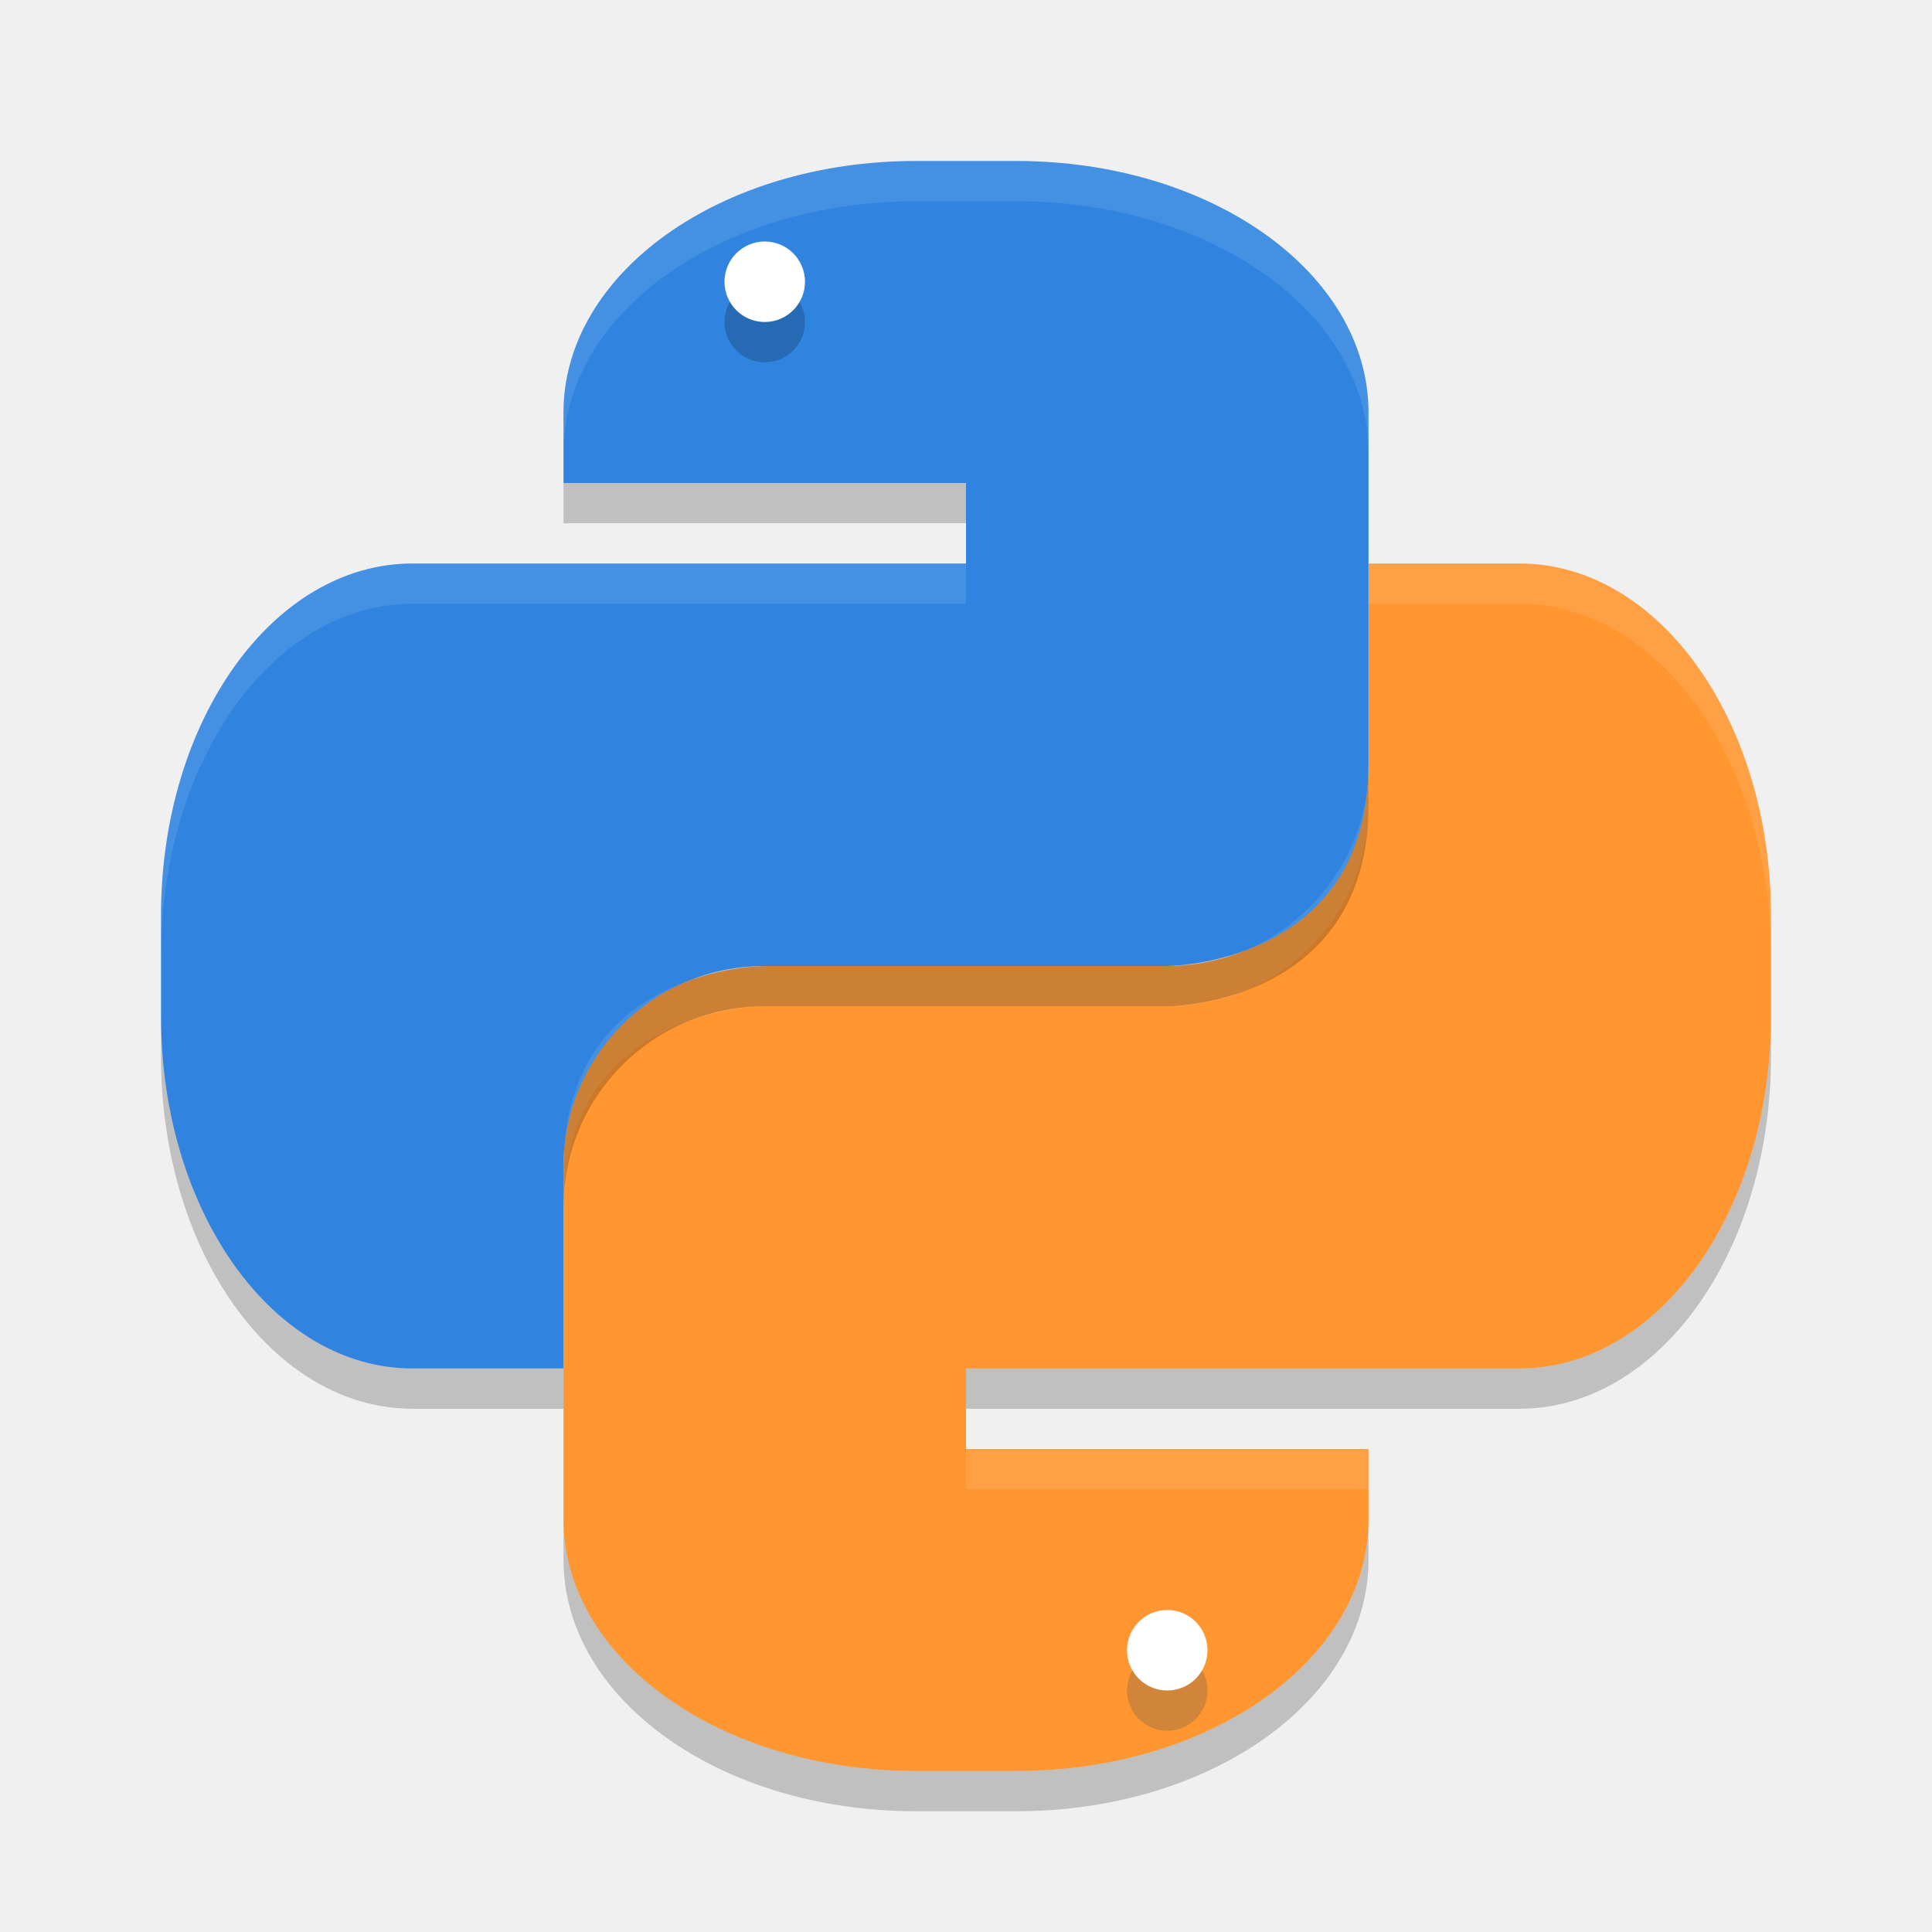
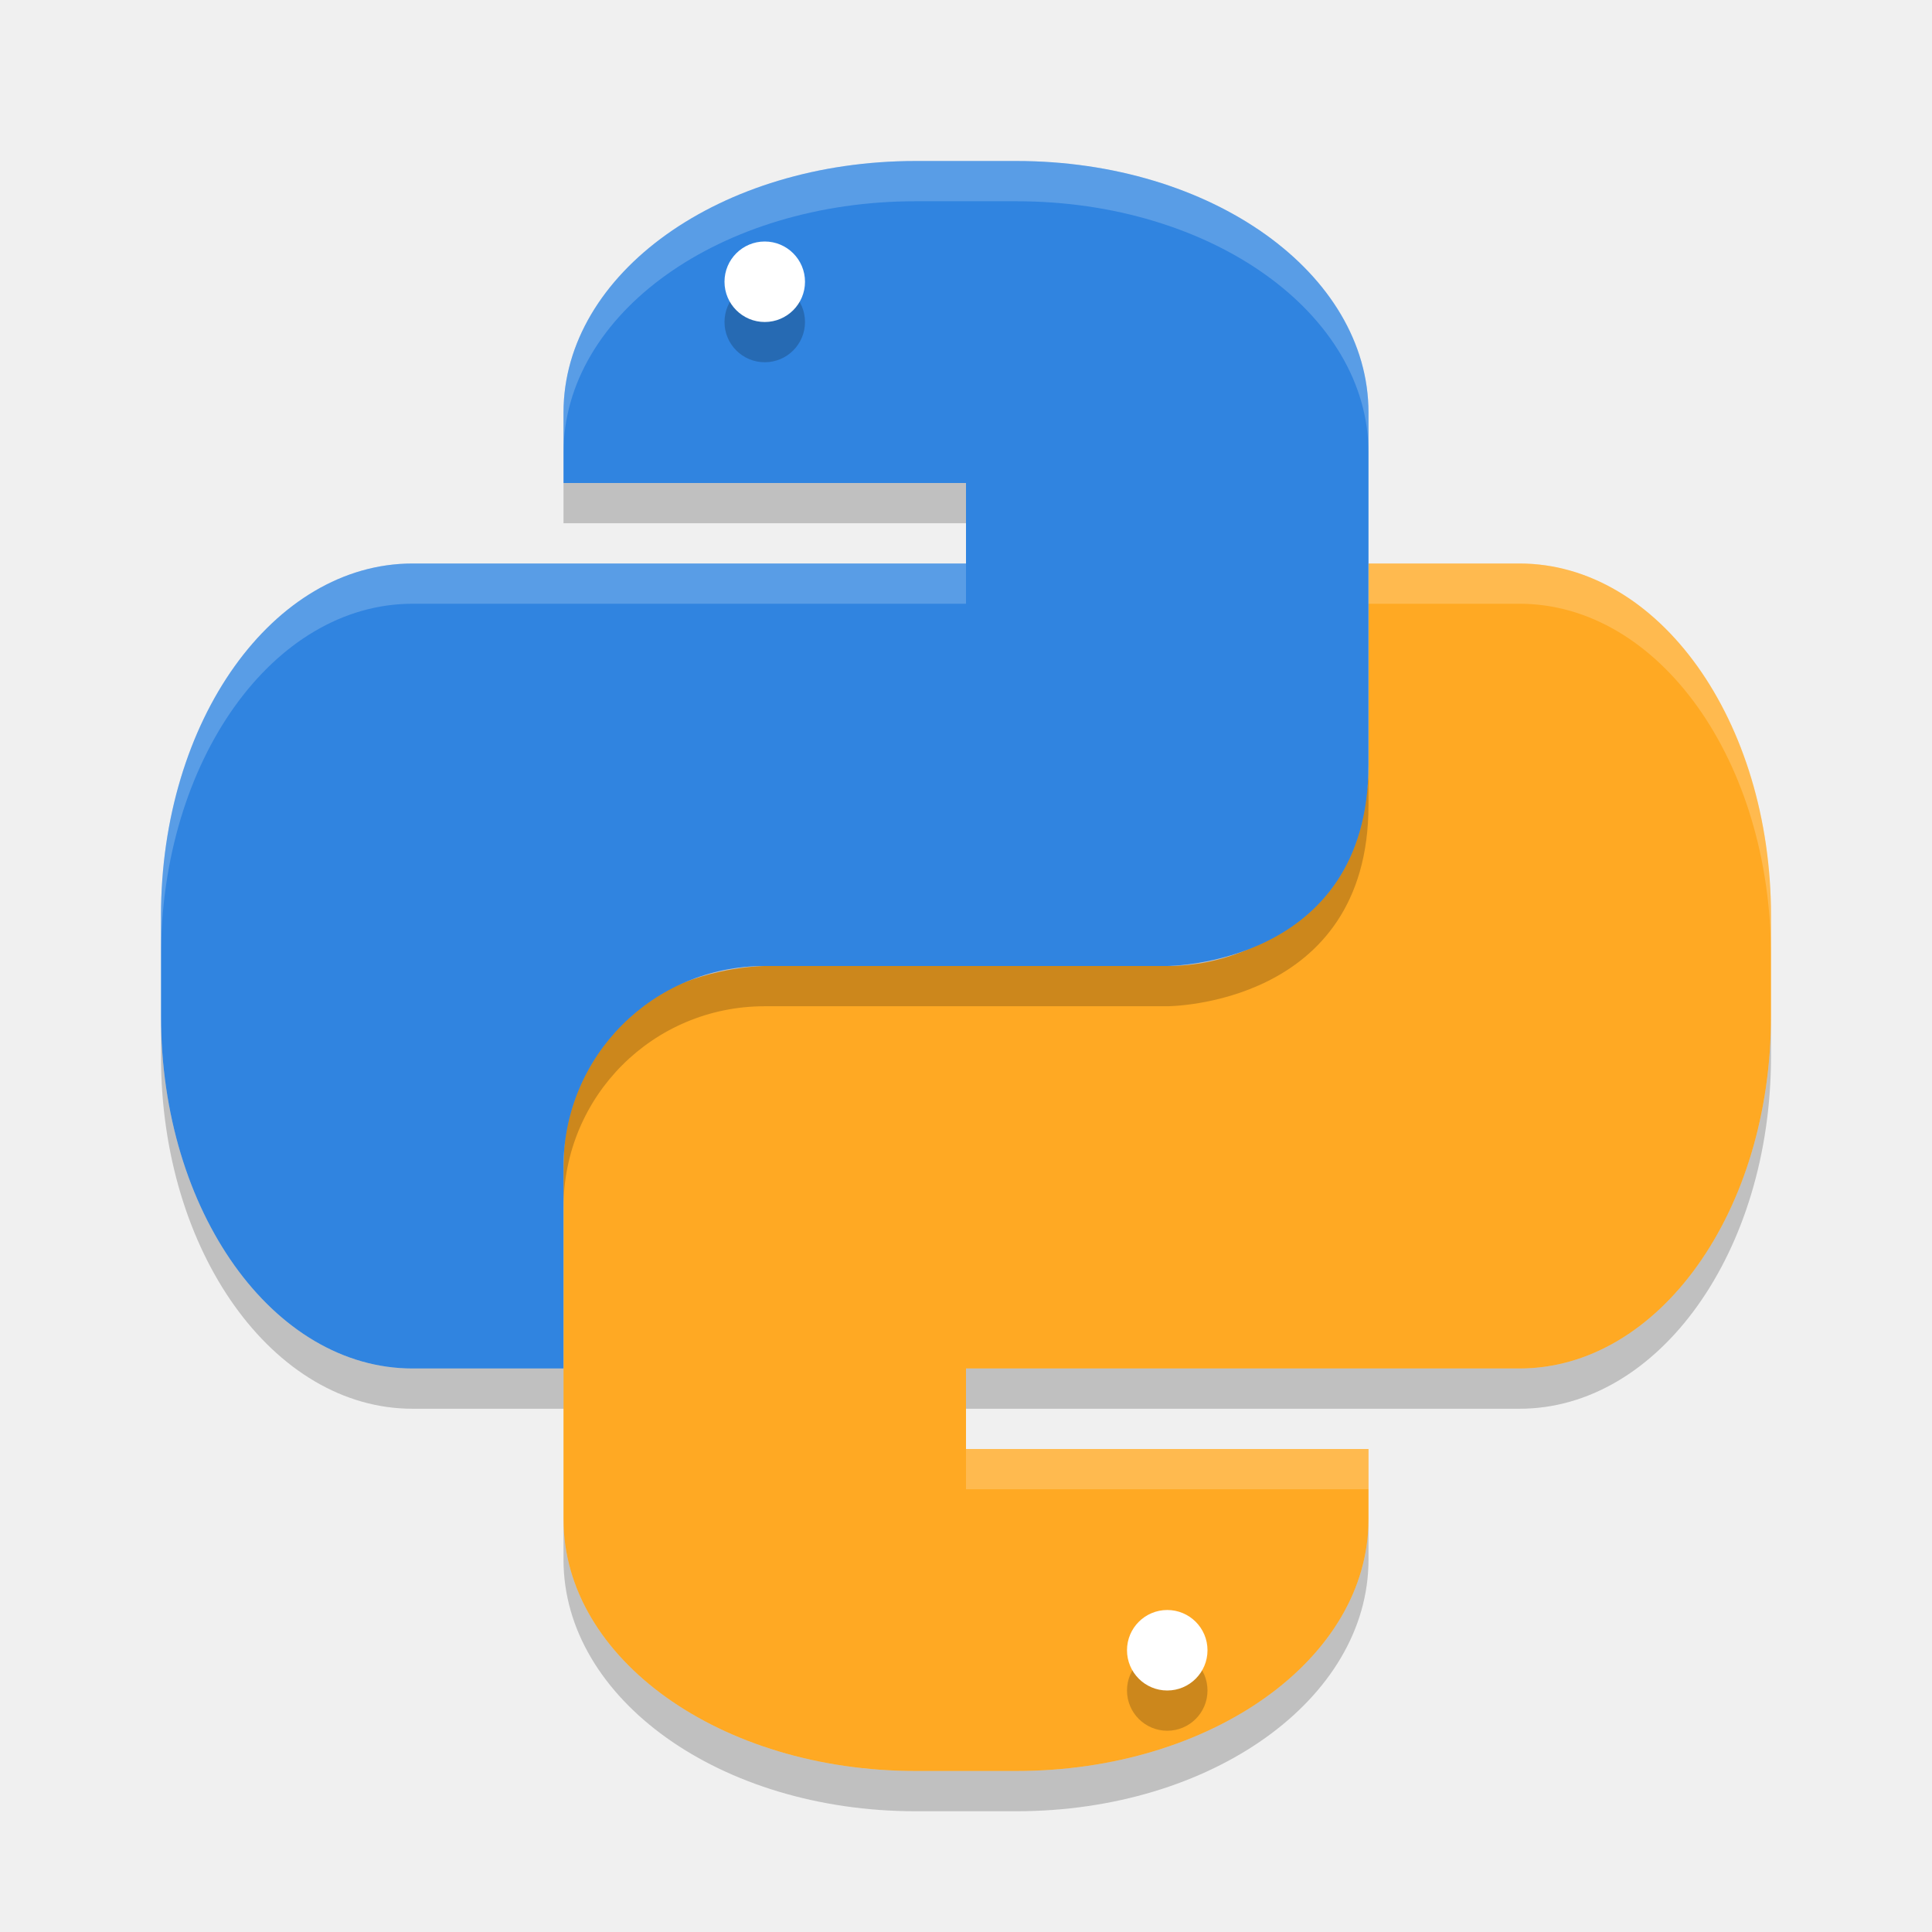
<svg xmlns="http://www.w3.org/2000/svg" width="48" height="48" version="1">
-   <path fill="#ff9630" d="m34 14v5c0 2.77-2.23 5-5 5h-10s-5 0-5 5v8.75c0 3.462 3.902 6.25 8.75 6.25h2.5c4.848 0 8.75-2.788 8.75-6.25v-1.75h-10v-2h13.75c3.462 0 6.25-3.902 6.25-8.75v-2.5c0-4.848-2.788-8.75-6.25-8.75h-3.75z" />
+   <path fill="#ffa923" d="m34 14v5c0 2.77-2.23 5-5 5h-10s-5 0-5 5v8.75c0 3.462 3.902 6.25 8.75 6.25h2.5c4.848 0 8.75-2.788 8.75-6.25v-1.75h-10v-2h13.75c3.462 0 6.25-3.902 6.25-8.75v-2.5c0-4.848-2.788-8.75-6.25-8.75h-3.75z" />
  <path opacity=".2" d="m29 41a1 1 0 0 1 1 1 1 1 0 0 1 -1 1 1 1 0 0 1 -1 -1 1 1 0 0 1 1 -1z" />
  <path fill="#fff" d="m29 40a1 1 0 0 1 1 1 1 1 0 0 1 -1 1 1 1 0 0 1 -1 -1 1 1 0 0 1 1 -1z" />
  <path fill="#3084e0" d="m22.75 4c-4.848 0-8.75 2.788-8.75 6.25v1.75h10v2h-13.75c-3.462 0-6.25 3.902-6.25 8.75v2.5c0 4.848 2.788 8.75 6.25 8.75h3.75v-5c0-2.77 2.23-5 5-5h10s5 0 5-5v-8.75c0-3.462-3.902-6.25-8.75-6.25h-2.5z" />
  <path opacity=".2" d="m19 7a1 1 0 0 1 1 1 1 1 0 0 1 -1 1 1 1 0 0 1 -1 -1 1 1 0 0 1 1 -1z" />
  <path fill="#fff" d="m19 6a1 1 0 0 1 1 1 1 1 0 0 1 -1 1 1 1 0 0 1 -1 -1 1 1 0 0 1 1 -1z" />
-   <path fill="#fff" opacity=".1" d="m22.75 4c-4.848 0-8.75 2.788-8.75 6.25v1c0-3.462 3.902-6.25 8.75-6.25h2.5c4.848 0 8.75 2.788 8.75 6.25v-1c0-3.462-3.902-6.25-8.75-6.25zm-12.5 10c-3.462 0-6.25 3.902-6.25 8.75v1c0-4.848 2.788-8.75 6.25-8.75h13.75v-1h-10z" />
-   <path fill="#fff" opacity=".1" d="m34 14v1h3.75c3.462 0 6.25 3.902 6.25 8.75v-1c0-4.848-2.788-8.75-6.25-8.75h-3.75zm0 5c0 2.77-2.23 5-5 5h-10s-5 0-5 5v1c0-5 5-5 5-5h10c2.77 0 5-2.23 5-5v-1zm-10 17v1h10v-1h-10zm4.135 5.5a1 1 0 0 0 -0.135 0.5 1 1 0 0 0 1 1 1 1 0 0 0 1 -1 1 1 0 0 0 -0.135 -0.5 1 1 0 0 1 -0.865 0.5 1 1 0 0 1 -0.865 -0.5z" />
+   <path fill="#fff" style="opacity:0.2" d="m22.75 4c-4.848 0-8.75 2.788-8.75 6.25v1c0-3.462 3.902-6.25 8.75-6.25h2.5c4.848 0 8.75 2.788 8.75 6.25v-1c0-3.462-3.902-6.25-8.75-6.25zm-12.5 10c-3.462 0-6.25 3.902-6.25 8.75v1c0-4.848 2.788-8.75 6.25-8.75h13.75v-1h-10z" />
+   <path style="opacity:0.2;fill:#ffffff" d="m 34,14 v 1 h 3.75 c 3.462,0 6.25,3.902 6.25,8.75 v -1 C 44,17.902 41.212,14 37.75,14 Z M 24,36 v 1 h 10 v -1 z" />
  <path opacity=".2" d="m14 12v1h10v-1zm20 7c0 5-5 5-5 5h-10c-2.77 0-5 2.23-5 5v1c0-2.77 2.23-5 5-5h10s5 0 5-5zm-30 6.25v1c0 4.848 2.788 8.75 6.25 8.75h3.75v-1h-3.75c-3.462 0-6.25-3.902-6.25-8.75z" />
  <path opacity=".2" d="m44 25.25c0 4.848-2.788 8.75-6.25 8.75h-13.75v1h13.75c3.462 0 6.25-3.902 6.25-8.75zm-30 12.5v1c0 3.462 3.902 6.25 8.75 6.25h2.5c4.848 0 8.75-2.788 8.75-6.25v-1c0 3.462-3.902 6.25-8.75 6.25h-2.5c-4.848 0-8.75-2.788-8.75-6.25z" />
</svg>
